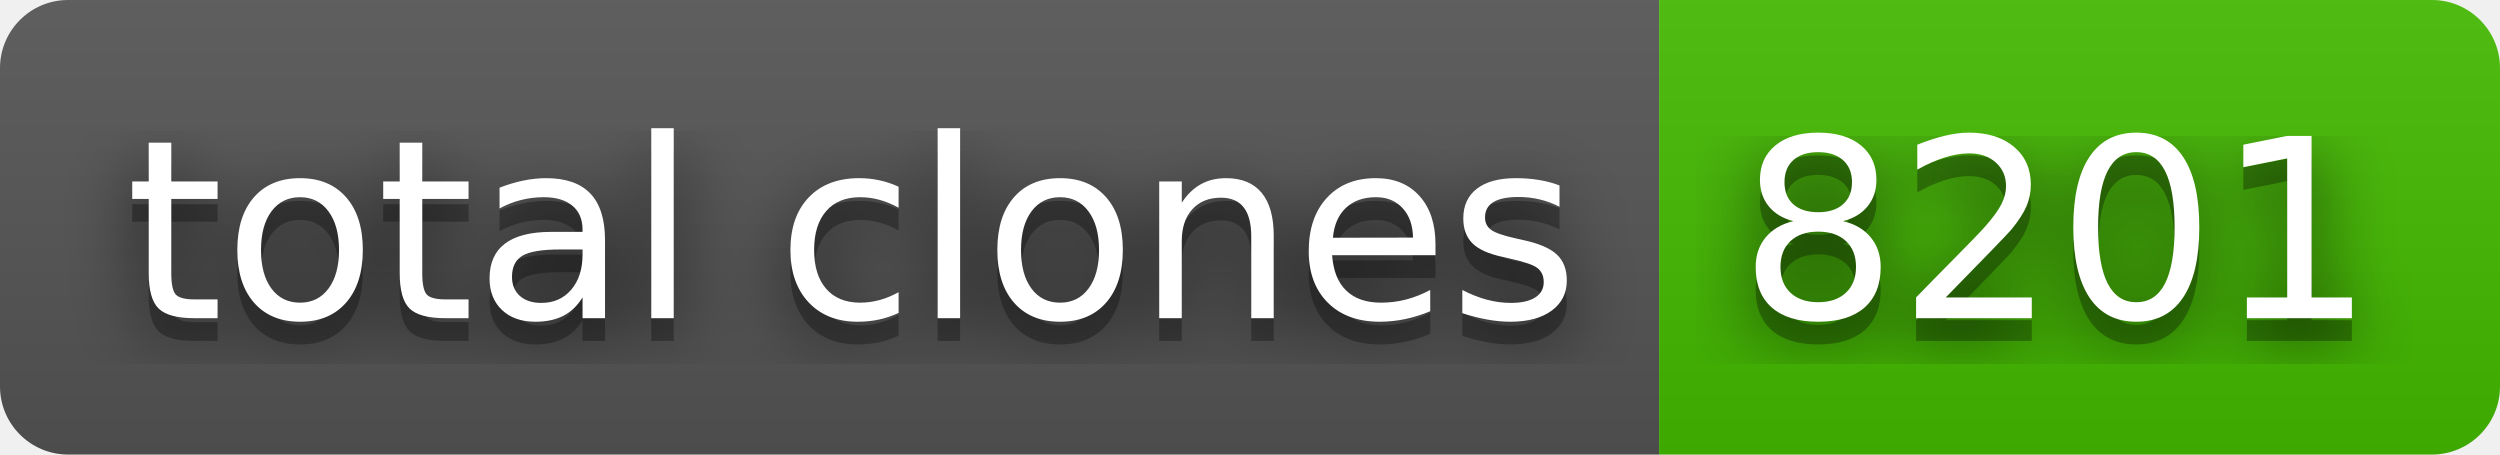
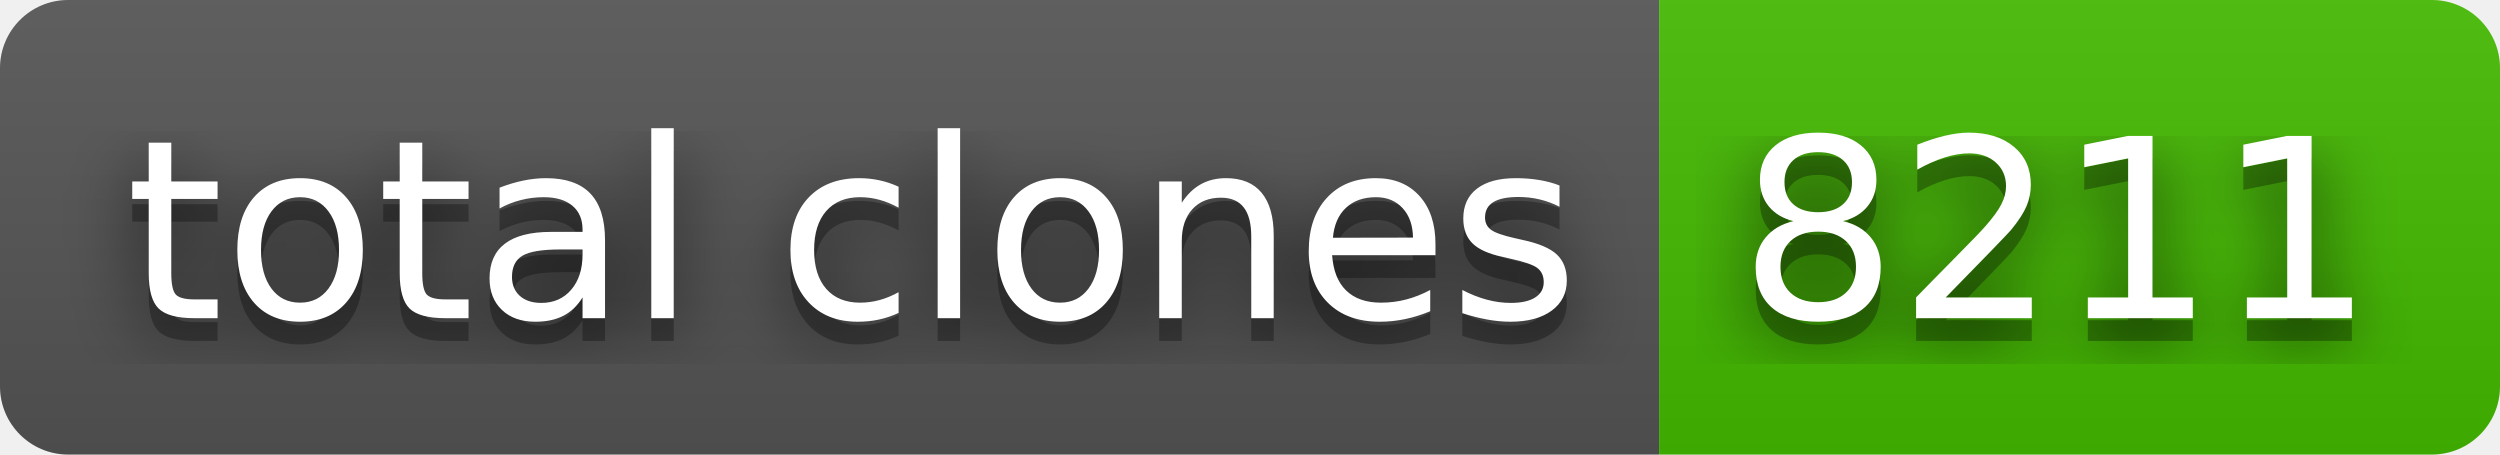
- <svg xmlns="http://www.w3.org/2000/svg" width="110" height="20" role="img" aria-label="total clones: 8201">
+ <svg xmlns="http://www.w3.org/2000/svg" width="110" height="20" role="img" aria-label="total clones: 8211">
  <filter id="blur">
    <feGaussianBlur stdDeviation="16" />
  </filter>
  <linearGradient id="s" x2="0" y2="100%">
    <stop offset="0" stop-color="#bbb" stop-opacity=".1" />
    <stop offset="1" stop-opacity=".1" />
  </linearGradient>
  <clipPath id="r">
    <rect width="110" height="20" rx="3" />
  </clipPath>
  <g clip-path="url(#r)">
    <rect width="73" height="20" fill="#555" />
    <rect x="73" width="37" height="20" fill="#4b0" />
    <rect width="110" height="20" fill="url(#s)" />
  </g>
  <g fill="#fff" text-anchor="middle" font-family="Verdana,Geneva,DejaVu Sans,sans-serif" text-rendering="geometricPrecision" font-size="110">
    <g transform="scale(.1)">
      <g aria-hidden="true" fill="#010101">
        <text x="375" y="150" fill-opacity=".8" filter="url(#blur)" textLength="630">total clones</text>
        <text x="375" y="150" fill-opacity=".3" textLength="630">total clones</text>
      </g>
      <text x="375" y="140" textLength="630">total clones</text>
    </g>
    <g transform="scale(.1)">
      <g aria-hidden="true" fill="#010101">
-         <text x="905" y="150" fill-opacity=".8" filter="url(#blur)" textLength="270">8201</text>
-         <text x="905" y="150" fill-opacity=".3" textLength="270">8201</text>
+         <text x="905" y="150" fill-opacity=".8" filter="url(#blur)" textLength="270">8211</text>
+         <text x="905" y="150" fill-opacity=".3" textLength="270">8211</text>
      </g>
-       <text x="905" y="140" textLength="270">8201</text>
+       <text x="905" y="140" textLength="270">8211</text>
    </g>
  </g>
</svg>
